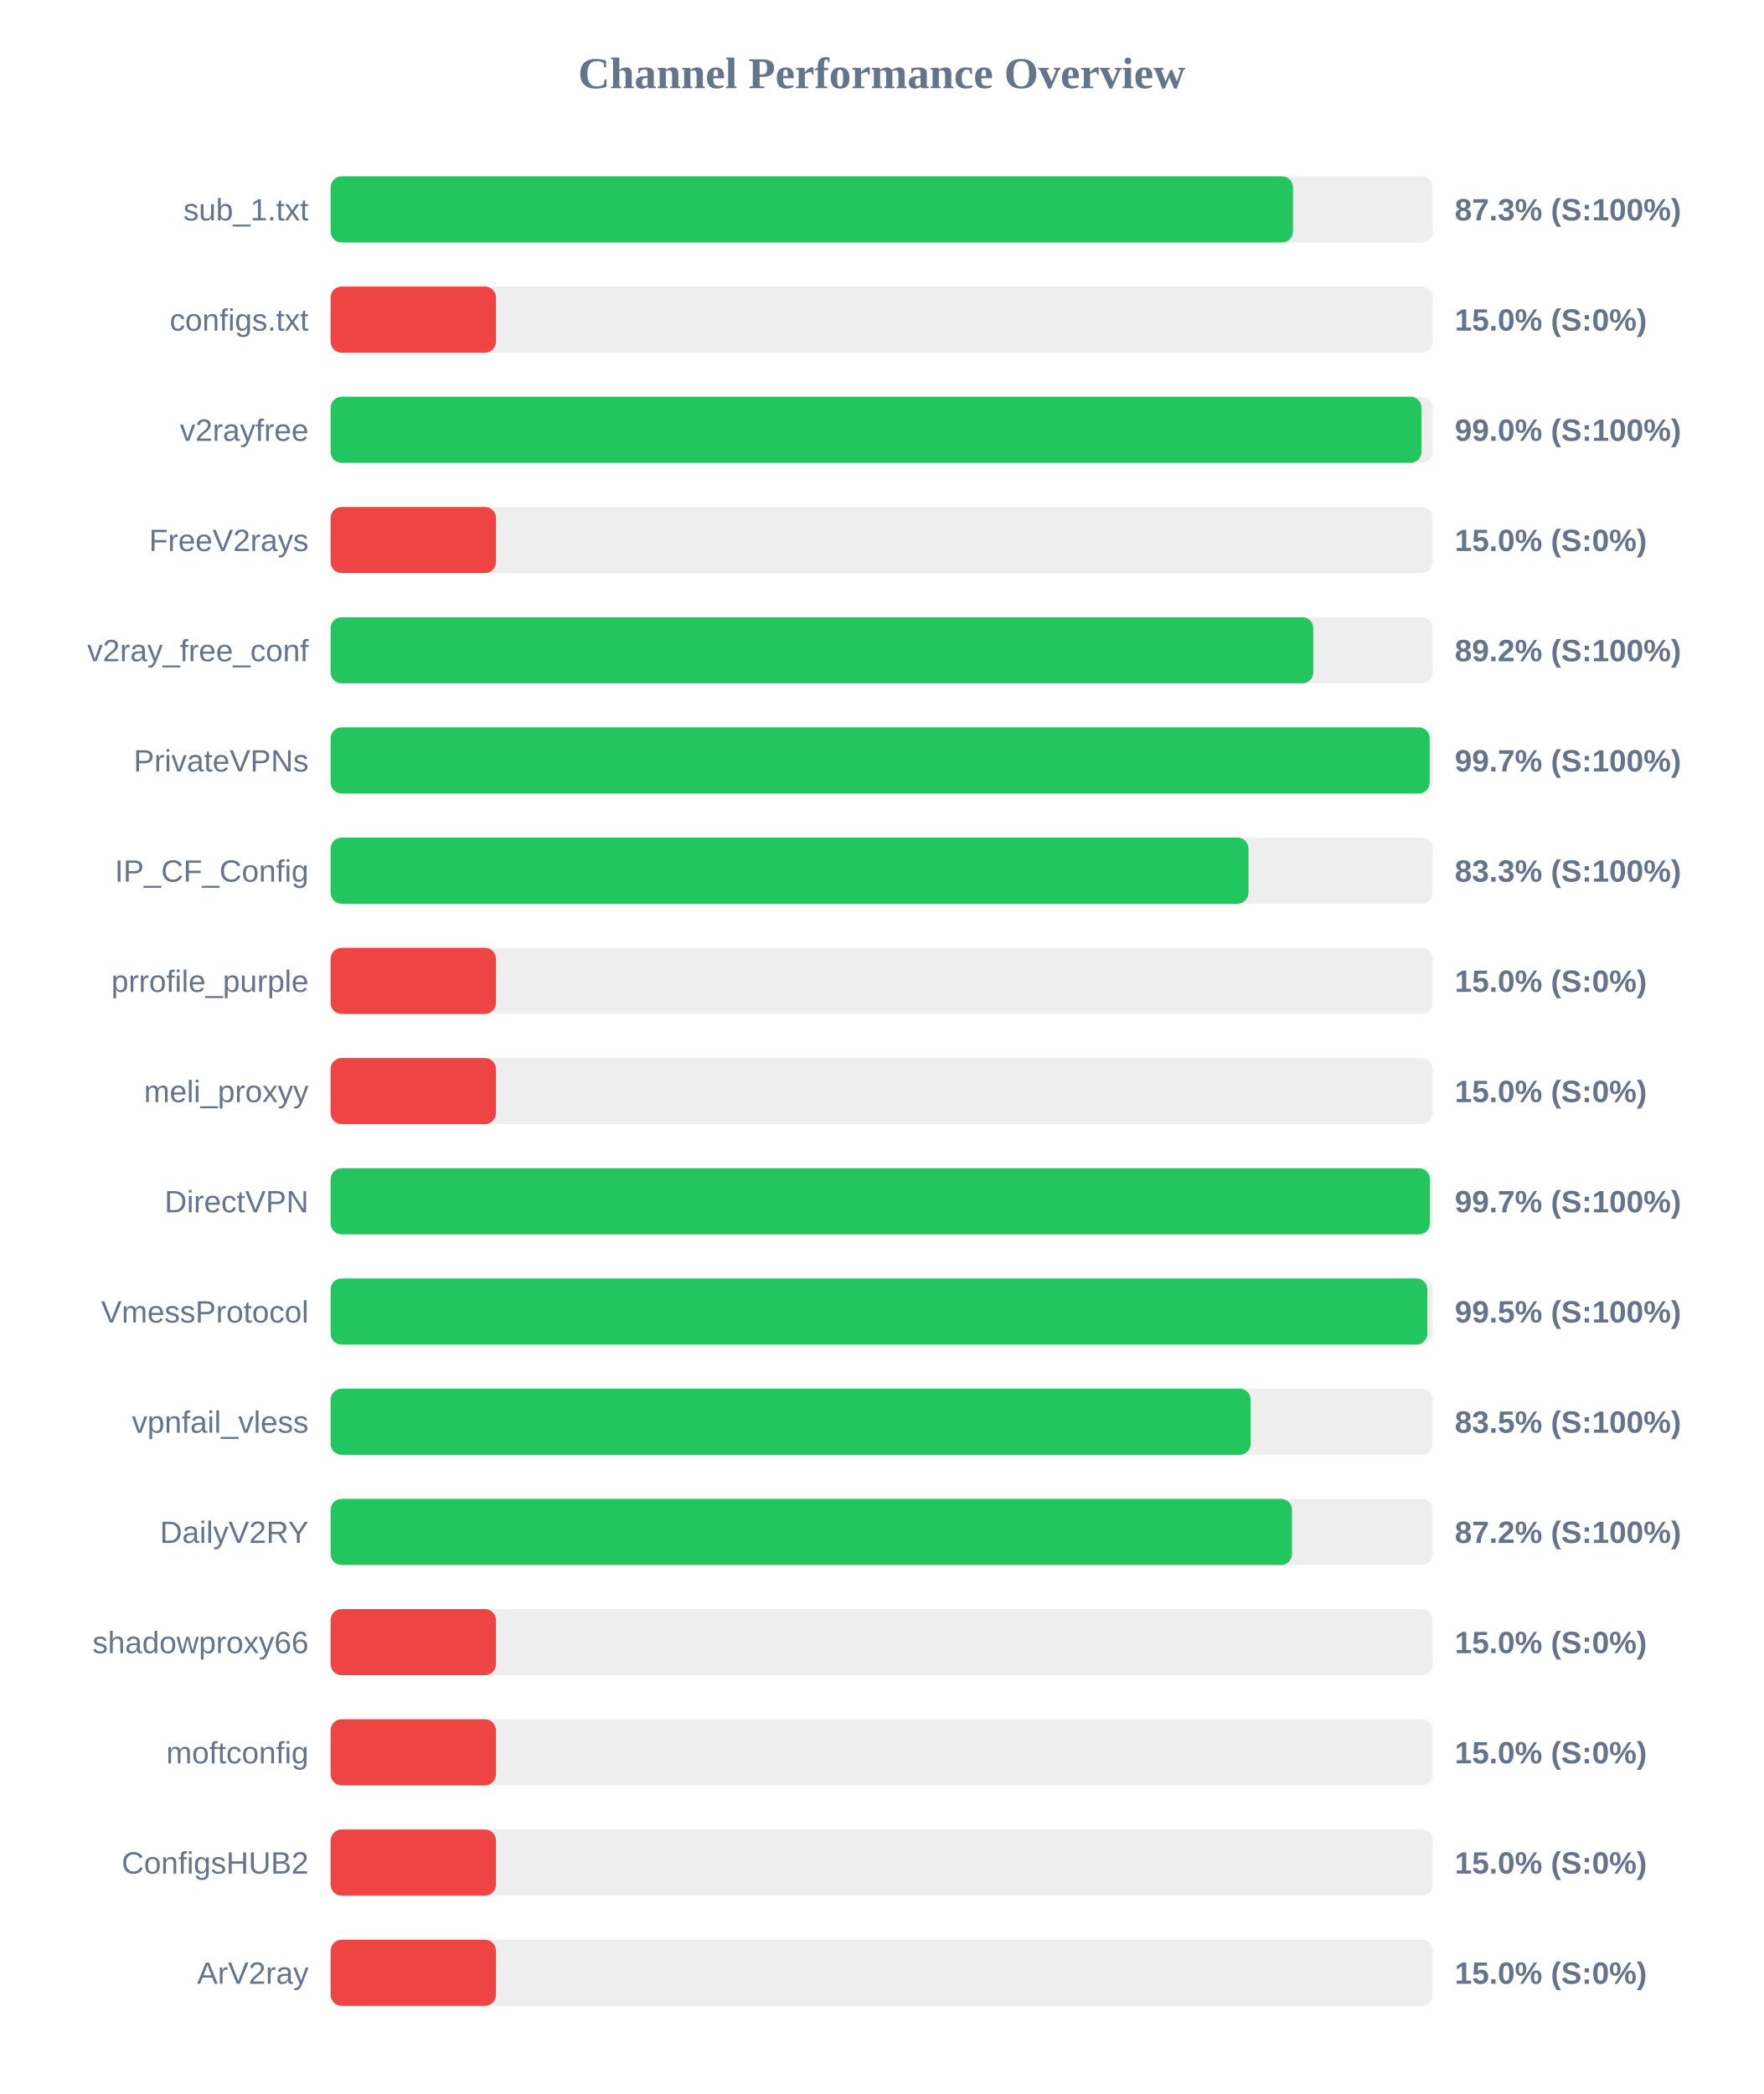
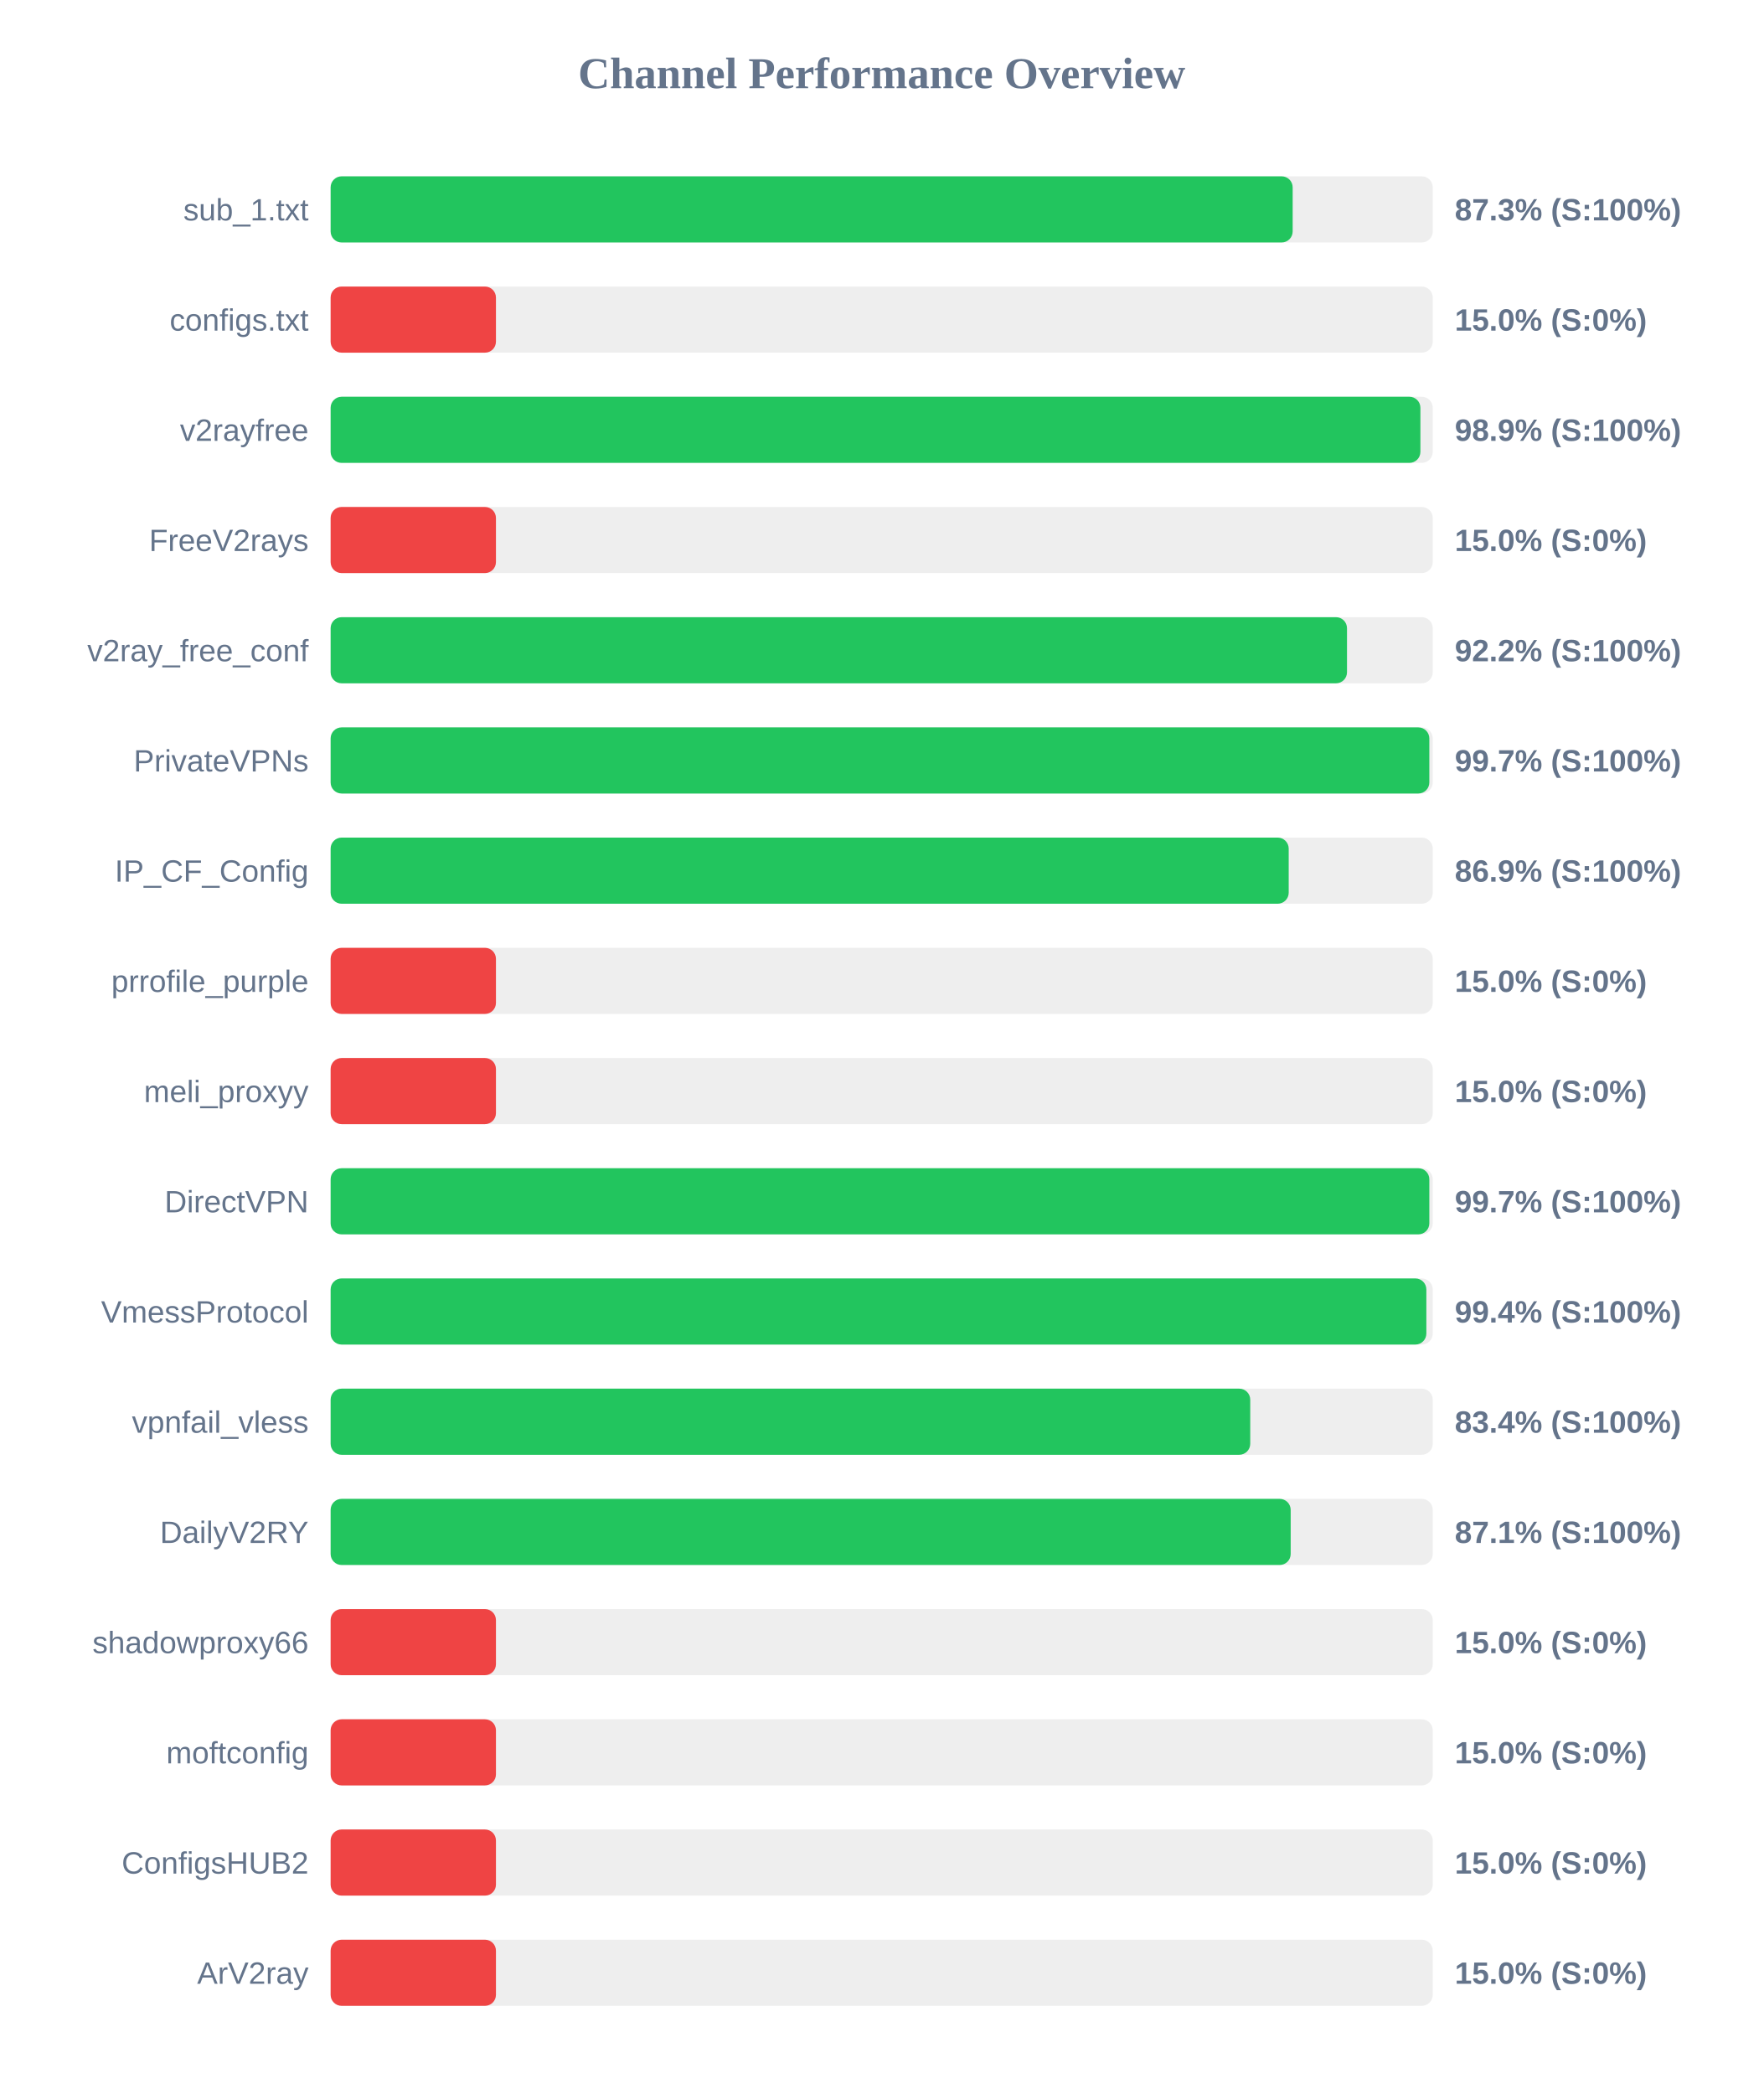
<svg xmlns="http://www.w3.org/2000/svg" width="800" height="950" version="1.1">
  <style>
        .row { font: 14px Arial; fill: #64748b; }
        .score { font: bold 14px Arial; fill: #64748b; }
    </style>
  <text x="400" y="40" text-anchor="middle" font-size="20px" font-weight="bold" fill="#64748b">Channel Performance Overview</text>
  <rect x="150" y="80" width="500" height="30" fill="#eee" rx="5" />
-   <rect x="150" y="80" width="436.6" height="30" fill="#22c55e" rx="5" />
+   <rect x="150" y="80" width="436.45" height="30" fill="#22c55e" rx="5" />
  <text x="140" y="100" text-anchor="end" class="row">sub_1.txt</text>
  <text x="660" y="100" text-anchor="start" class="score">87.3% (S:100%)</text>
  <rect x="150" y="130" width="500" height="30" fill="#eee" rx="5" />
  <rect x="150" y="130" width="75.0" height="30" fill="#ef4444" rx="5" />
  <text x="140" y="150" text-anchor="end" class="row">configs.txt</text>
  <text x="660" y="150" text-anchor="start" class="score">15.0% (S:0%)</text>
  <rect x="150" y="180" width="500" height="30" fill="#eee" rx="5" />
-   <rect x="150" y="180" width="494.9" height="30" fill="#22c55e" rx="5" />
+   <rect x="150" y="180" width="494.4" height="30" fill="#22c55e" rx="5" />
  <text x="140" y="200" text-anchor="end" class="row">v2rayfree</text>
-   <text x="660" y="200" text-anchor="start" class="score">99.0% (S:100%)</text>
+   <text x="660" y="200" text-anchor="start" class="score">98.9% (S:100%)</text>
  <rect x="150" y="230" width="500" height="30" fill="#eee" rx="5" />
  <rect x="150" y="230" width="75.0" height="30" fill="#ef4444" rx="5" />
  <text x="140" y="250" text-anchor="end" class="row">FreeV2rays</text>
  <text x="660" y="250" text-anchor="start" class="score">15.0% (S:0%)</text>
  <rect x="150" y="280" width="500" height="30" fill="#eee" rx="5" />
-   <rect x="150" y="280" width="445.8" height="30" fill="#22c55e" rx="5" />
+   <rect x="150" y="280" width="461.1" height="30" fill="#22c55e" rx="5" />
  <text x="140" y="300" text-anchor="end" class="row">v2ray_free_conf</text>
-   <text x="660" y="300" text-anchor="start" class="score">89.2% (S:100%)</text>
+   <text x="660" y="300" text-anchor="start" class="score">92.2% (S:100%)</text>
  <rect x="150" y="330" width="500" height="30" fill="#eee" rx="5" />
-   <rect x="150" y="330" width="498.6" height="30" fill="#22c55e" rx="5" />
+   <rect x="150" y="330" width="498.45" height="30" fill="#22c55e" rx="5" />
  <text x="140" y="350" text-anchor="end" class="row">PrivateVPNs</text>
  <text x="660" y="350" text-anchor="start" class="score">99.7% (S:100%)</text>
  <rect x="150" y="380" width="500" height="30" fill="#eee" rx="5" />
-   <rect x="150" y="380" width="416.4" height="30" fill="#22c55e" rx="5" />
+   <rect x="150" y="380" width="434.65" height="30" fill="#22c55e" rx="5" />
  <text x="140" y="400" text-anchor="end" class="row">IP_CF_Config</text>
-   <text x="660" y="400" text-anchor="start" class="score">83.3% (S:100%)</text>
+   <text x="660" y="400" text-anchor="start" class="score">86.9% (S:100%)</text>
  <rect x="150" y="430" width="500" height="30" fill="#eee" rx="5" />
  <rect x="150" y="430" width="75.0" height="30" fill="#ef4444" rx="5" />
  <text x="140" y="450" text-anchor="end" class="row">prrofile_purple</text>
  <text x="660" y="450" text-anchor="start" class="score">15.0% (S:0%)</text>
  <rect x="150" y="480" width="500" height="30" fill="#eee" rx="5" />
  <rect x="150" y="480" width="75.0" height="30" fill="#ef4444" rx="5" />
  <text x="140" y="500" text-anchor="end" class="row">meli_proxyy</text>
  <text x="660" y="500" text-anchor="start" class="score">15.0% (S:0%)</text>
  <rect x="150" y="530" width="500" height="30" fill="#eee" rx="5" />
-   <rect x="150" y="530" width="498.7" height="30" fill="#22c55e" rx="5" />
+   <rect x="150" y="530" width="498.45" height="30" fill="#22c55e" rx="5" />
  <text x="140" y="550" text-anchor="end" class="row">DirectVPN</text>
  <text x="660" y="550" text-anchor="start" class="score">99.7% (S:100%)</text>
  <rect x="150" y="580" width="500" height="30" fill="#eee" rx="5" />
-   <rect x="150" y="580" width="497.55" height="30" fill="#22c55e" rx="5" />
+   <rect x="150" y="580" width="497.1" height="30" fill="#22c55e" rx="5" />
  <text x="140" y="600" text-anchor="end" class="row">VmessProtocol</text>
-   <text x="660" y="600" text-anchor="start" class="score">99.5% (S:100%)</text>
+   <text x="660" y="600" text-anchor="start" class="score">99.4% (S:100%)</text>
  <rect x="150" y="630" width="500" height="30" fill="#eee" rx="5" />
-   <rect x="150" y="630" width="417.4" height="30" fill="#22c55e" rx="5" />
+   <rect x="150" y="630" width="417.2" height="30" fill="#22c55e" rx="5" />
  <text x="140" y="650" text-anchor="end" class="row">vpnfail_vless</text>
-   <text x="660" y="650" text-anchor="start" class="score">83.5% (S:100%)</text>
+   <text x="660" y="650" text-anchor="start" class="score">83.4% (S:100%)</text>
  <rect x="150" y="680" width="500" height="30" fill="#eee" rx="5" />
-   <rect x="150" y="680" width="436.15" height="30" fill="#22c55e" rx="5" />
+   <rect x="150" y="680" width="435.55" height="30" fill="#22c55e" rx="5" />
  <text x="140" y="700" text-anchor="end" class="row">DailyV2RY</text>
-   <text x="660" y="700" text-anchor="start" class="score">87.2% (S:100%)</text>
+   <text x="660" y="700" text-anchor="start" class="score">87.1% (S:100%)</text>
  <rect x="150" y="730" width="500" height="30" fill="#eee" rx="5" />
  <rect x="150" y="730" width="75.0" height="30" fill="#ef4444" rx="5" />
  <text x="140" y="750" text-anchor="end" class="row">shadowproxy66</text>
  <text x="660" y="750" text-anchor="start" class="score">15.0% (S:0%)</text>
  <rect x="150" y="780" width="500" height="30" fill="#eee" rx="5" />
  <rect x="150" y="780" width="75.0" height="30" fill="#ef4444" rx="5" />
  <text x="140" y="800" text-anchor="end" class="row">moftconfig</text>
  <text x="660" y="800" text-anchor="start" class="score">15.0% (S:0%)</text>
  <rect x="150" y="830" width="500" height="30" fill="#eee" rx="5" />
  <rect x="150" y="830" width="75.0" height="30" fill="#ef4444" rx="5" />
  <text x="140" y="850" text-anchor="end" class="row">ConfigsHUB2</text>
  <text x="660" y="850" text-anchor="start" class="score">15.0% (S:0%)</text>
  <rect x="150" y="880" width="500" height="30" fill="#eee" rx="5" />
  <rect x="150" y="880" width="75.0" height="30" fill="#ef4444" rx="5" />
  <text x="140" y="900" text-anchor="end" class="row">ArV2ray</text>
  <text x="660" y="900" text-anchor="start" class="score">15.0% (S:0%)</text>
</svg>
